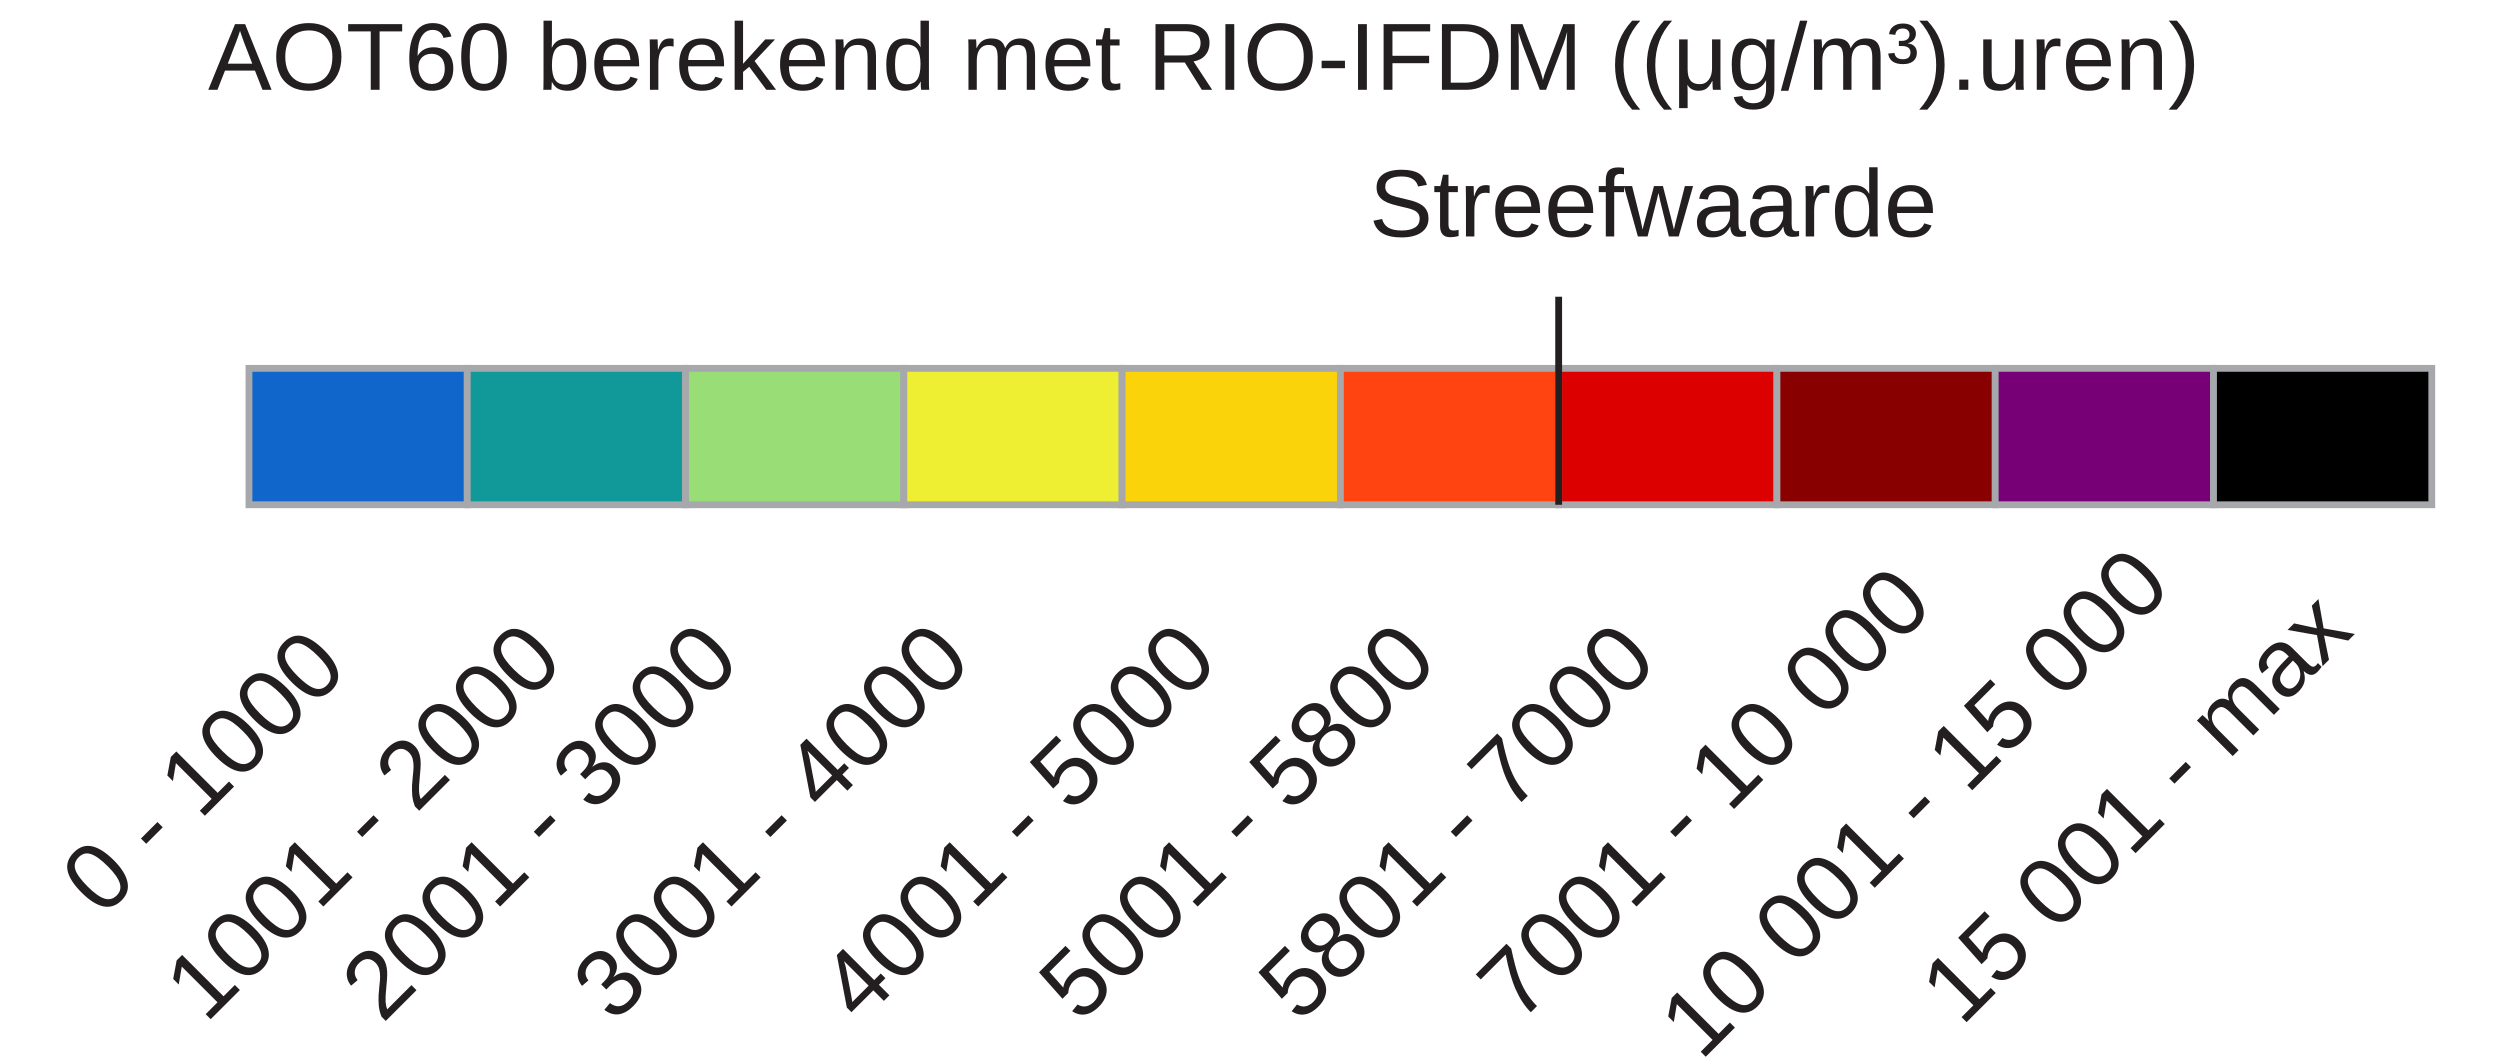
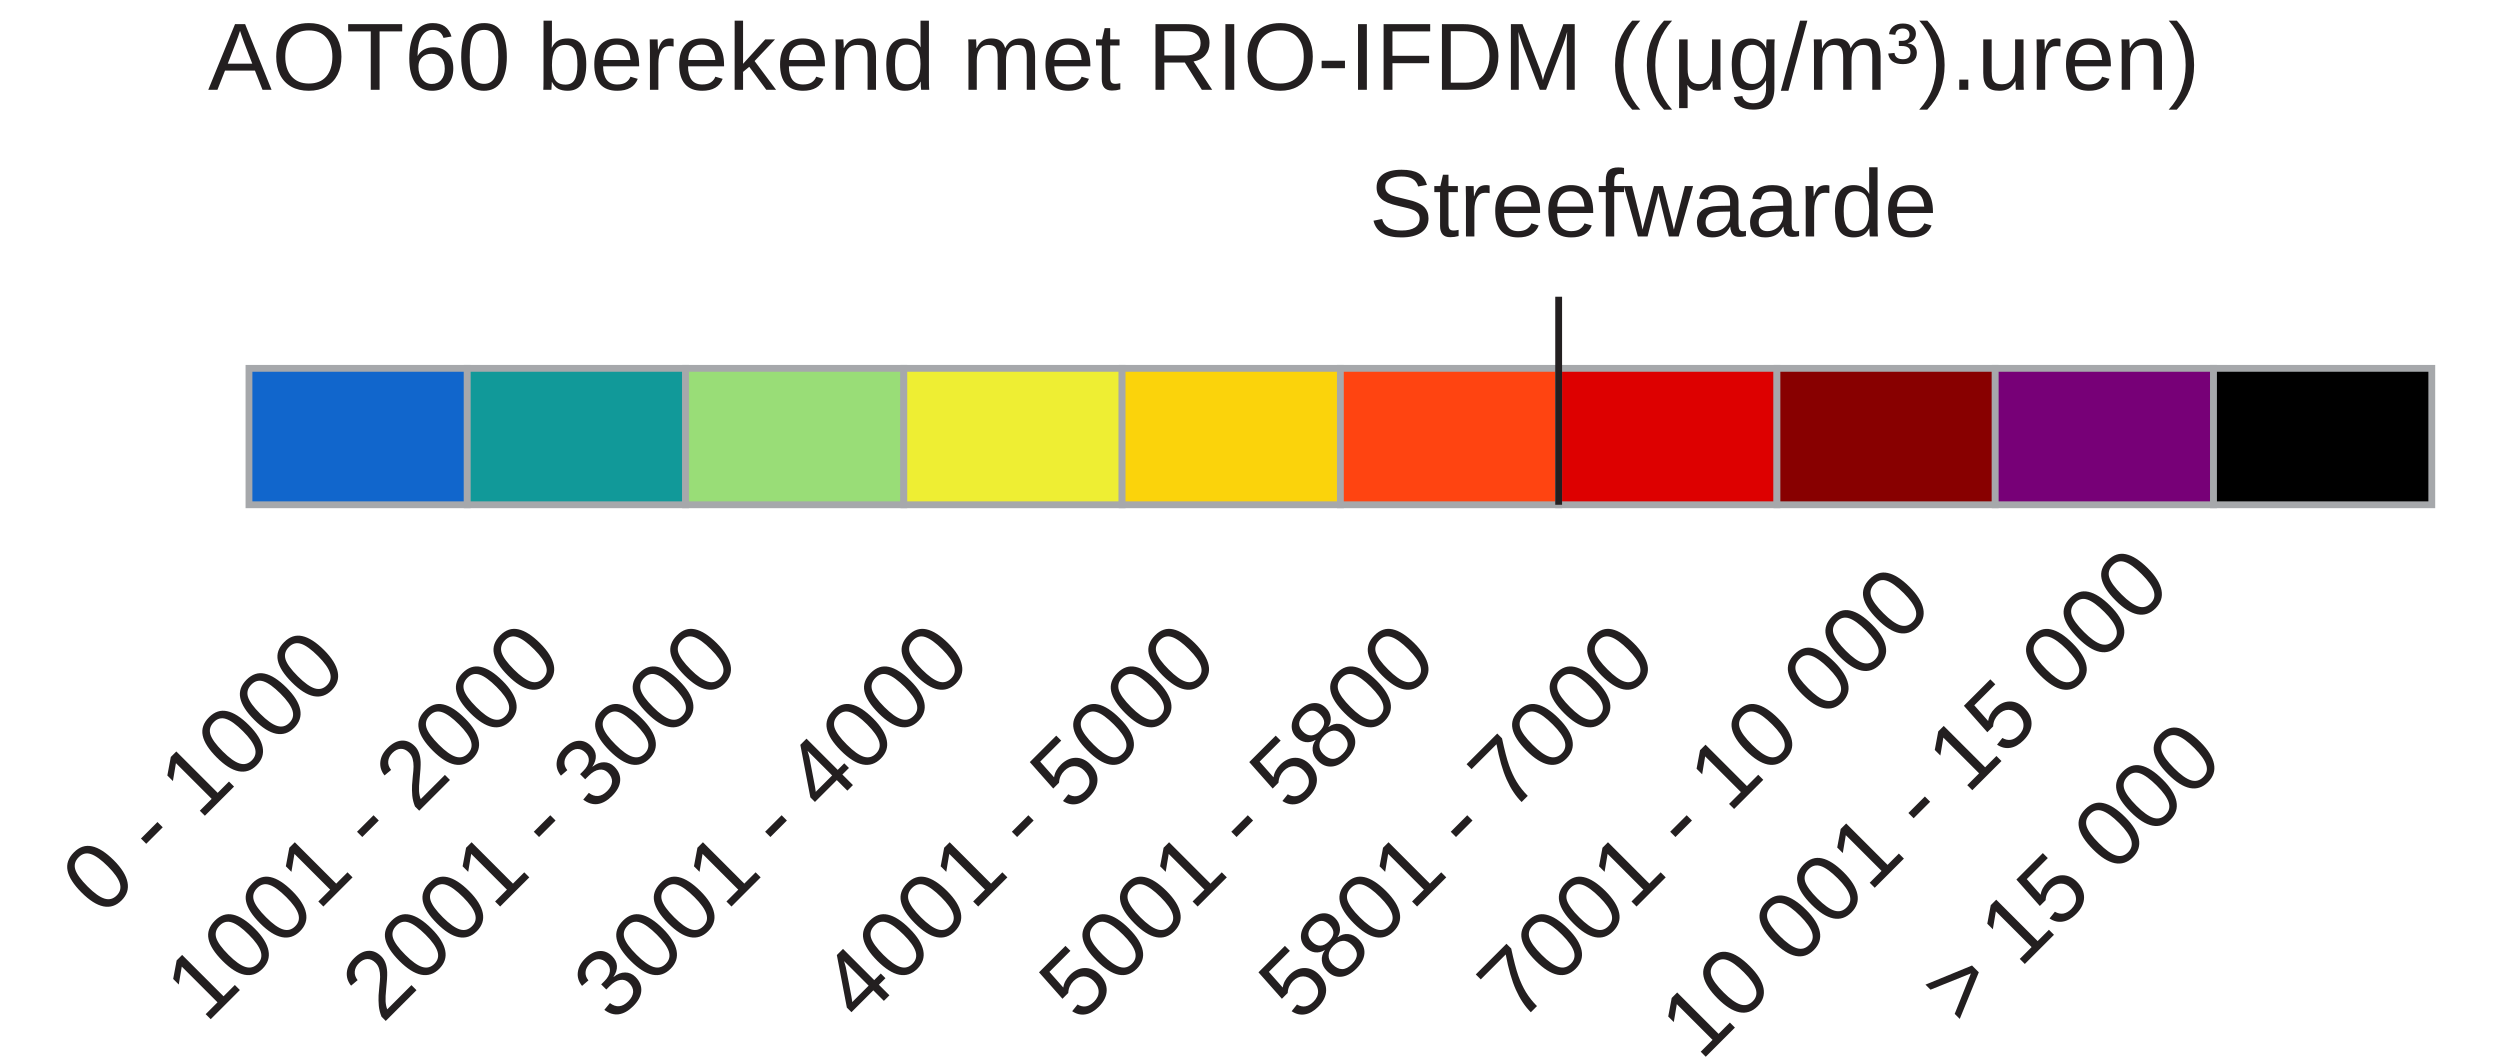
<svg xmlns="http://www.w3.org/2000/svg" version="1.1" id="Layer_1" x="0px" y="0px" width="366.5px" height="155.5px" viewBox="0 0 366.5 155.5" enable-background="new 0 0 366.5 155.5" xml:space="preserve">
  <rect x="36.5" y="54" fill="#1166CC" stroke="#A6A8AB" stroke-miterlimit="10" width="32" height="20" />
  <rect x="68.5" y="54" fill="#119999" stroke="#A6A8AB" stroke-miterlimit="10" width="32" height="20" />
  <rect x="100.5" y="54" fill="#99DD77" stroke="#A6A8AB" stroke-miterlimit="10" width="32" height="20" />
  <rect x="132.5" y="54" fill="#EEEE33" stroke="#A6A8AB" stroke-miterlimit="10" width="32" height="20" />
  <rect x="164.5" y="54" fill="#FBD30B" stroke="#A6A8AB" stroke-miterlimit="10" width="32" height="20" />
  <rect x="196.5" y="54" fill="#FF4411" stroke="#A6A8AB" stroke-miterlimit="10" width="32" height="20" />
  <rect x="228.5" y="54" fill="#DD0000" stroke="#A6A8AB" stroke-miterlimit="10" width="32" height="20" />
  <rect x="260.5" y="54" fill="#880000" stroke="#A6A8AB" stroke-miterlimit="10" width="32" height="20" />
  <rect x="292.5" y="54" fill="#770077" stroke="#A6A8AB" stroke-miterlimit="10" width="32" height="20" />
  <rect x="324.5" y="54" fill="#000000" stroke="#A6A8AB" stroke-miterlimit="10" width="32" height="20" />
  <text transform="matrix(1 0 0 1 30.5 13.1665)" fill="#231F20" font-family="Arial" font-size="14">AOT60 berekend met RIO-IFDM ((μg/m³).uren)</text>
  <text transform="matrix(1 0 0 1 200.7148 34.6665)" fill="#231F20" font-family="Arial" font-size="14">Streefwaarde</text>
  <line fill="none" stroke="#231F20" stroke-miterlimit="10" x1="228.5" y1="43.5" x2="228.5" y2="74" />
  <text transform="matrix(0.7071 -0.7071 0.7071 0.7071 14.9805 134.6426)" fill="#231F20" font-family="Arial" font-size="14">0 - 1000</text>
  <text transform="matrix(0.7071 -0.7071 0.7071 0.7071 30.1387 150.166)" fill="#231F20" font-family="Arial" font-size="14">1001 - 2000</text>
  <text transform="matrix(0.7071 -0.7071 0.7071 0.7071 56.0527 150.166)" fill="#231F20" font-family="Arial" font-size="14">2001 - 3000</text>
  <text transform="matrix(0.7071 -0.7071 0.7071 0.7071 89.9668 150.166)" fill="#231F20" font-family="Arial" font-size="14">3001 - 4000</text>
  <text transform="matrix(0.7071 -0.7071 0.7071 0.7071 126.1377 150.166)" fill="#231F20" font-family="Arial" font-size="14">4001 - 5000</text>
  <text transform="matrix(0.7071 -0.7071 0.7071 0.7071 158.3076 150.166)" fill="#231F20" font-family="Arial" font-size="14">5001 - 5800</text>
  <text transform="matrix(0.7071 -0.7071 0.7071 0.7071 190.4785 150.166)" fill="#231F20" font-family="Arial" font-size="14">5801 - 7000</text>
  <text transform="matrix(0.7071 -0.7071 0.7071 0.7071 222.6484 150.166)" fill="#231F20" font-family="Arial" font-size="14">7001 - 10 000</text>
  <text transform="matrix(0.7071 -0.7071 0.7071 0.7071 249.3125 155.6719)" fill="#231F20" font-family="Arial" font-size="14">10 001 - 15 000</text>
-   <text transform="matrix(0.7071 -0.7071 0.7071 0.7071 287.5527 150.6016)" fill="#231F20" font-family="Arial" font-size="14">15 001 - max</text>
+   <text transform="matrix(0.7071 -0.7071 0.7071 0.7071 287.5527 150.6016)" fill="#231F20" font-family="Arial" font-size="14">&gt; 15 000</text>
</svg>
